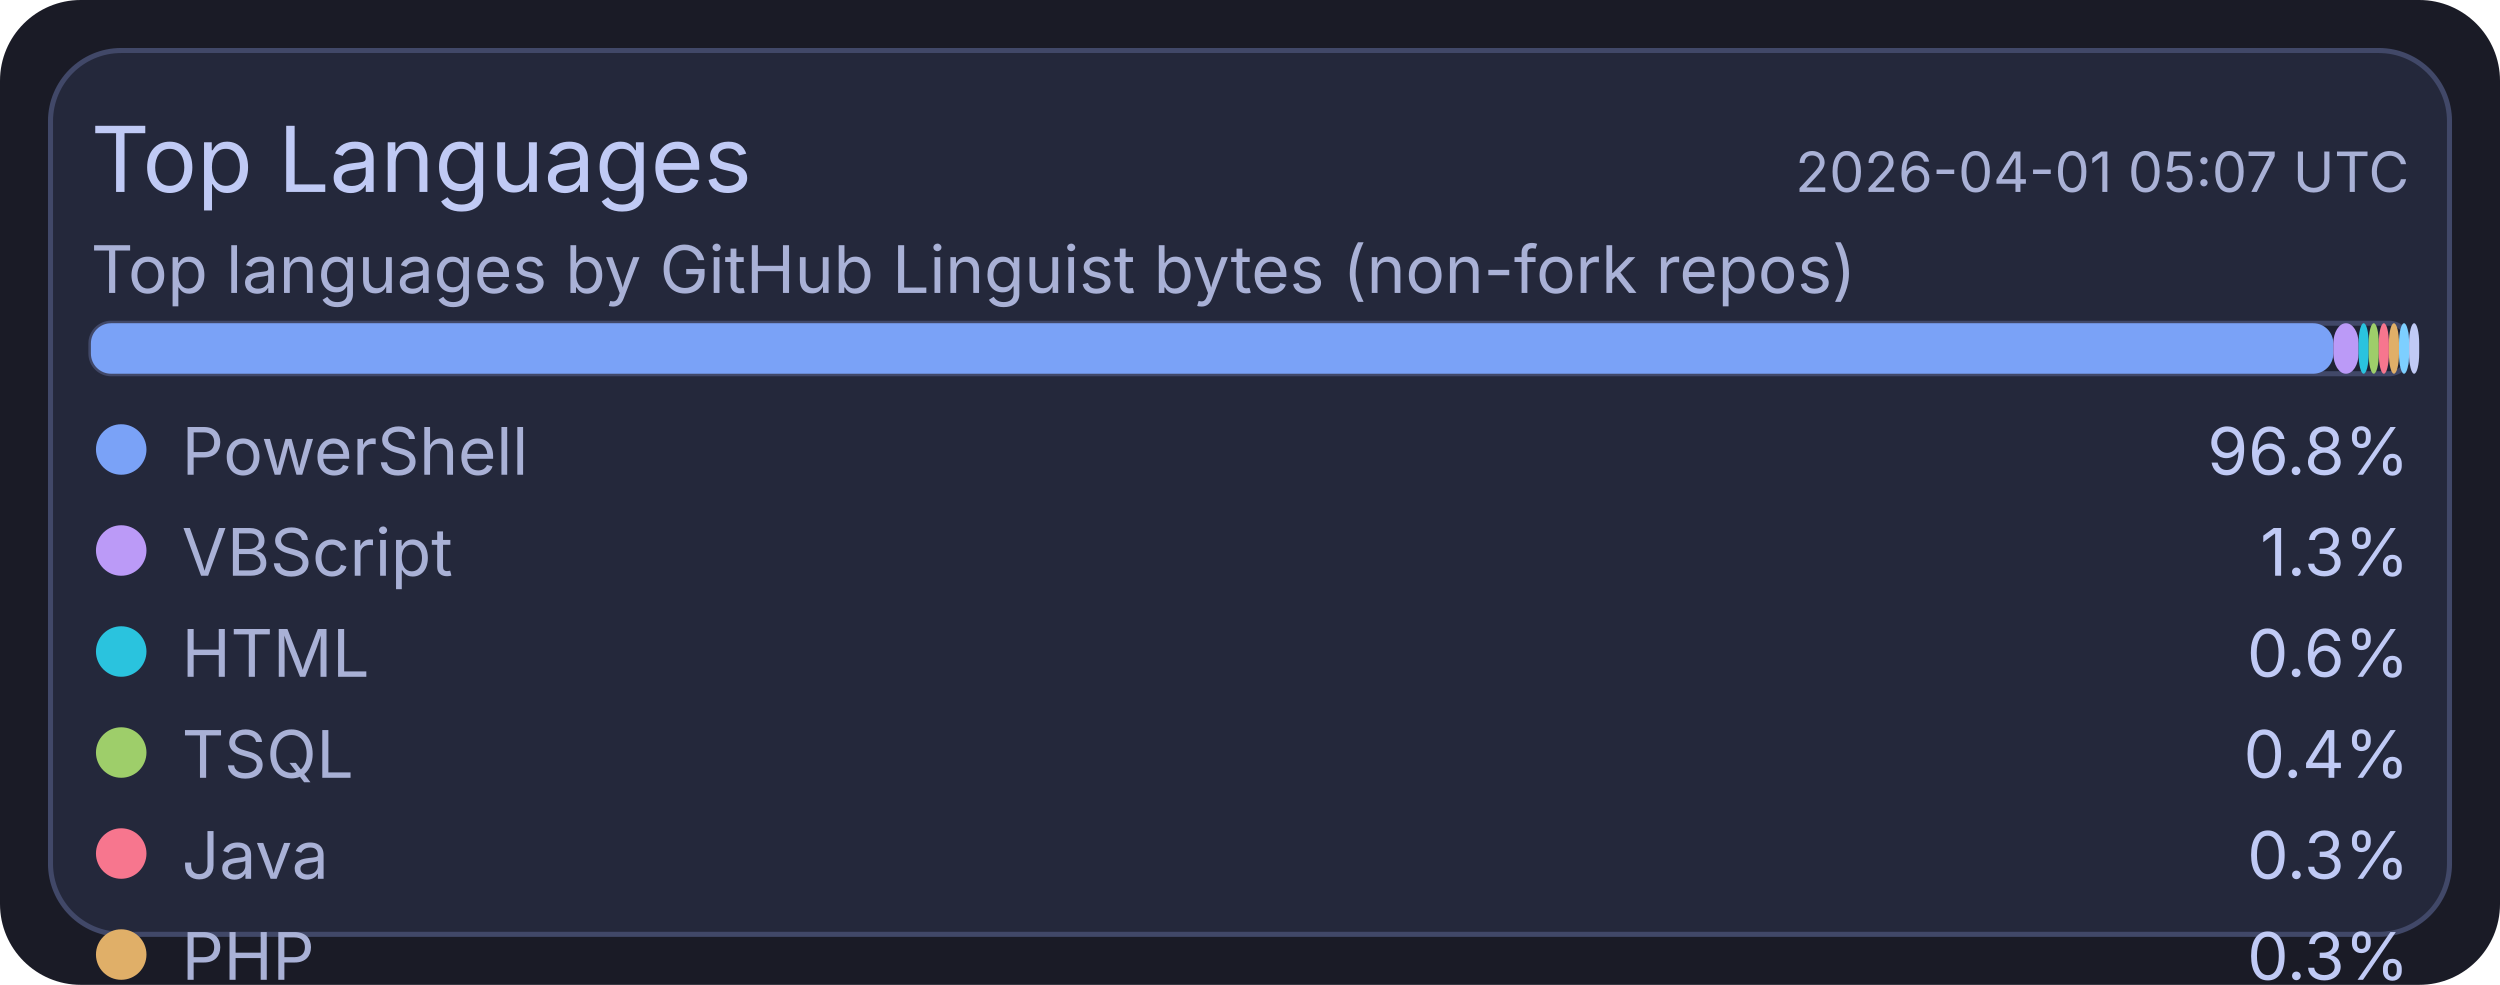
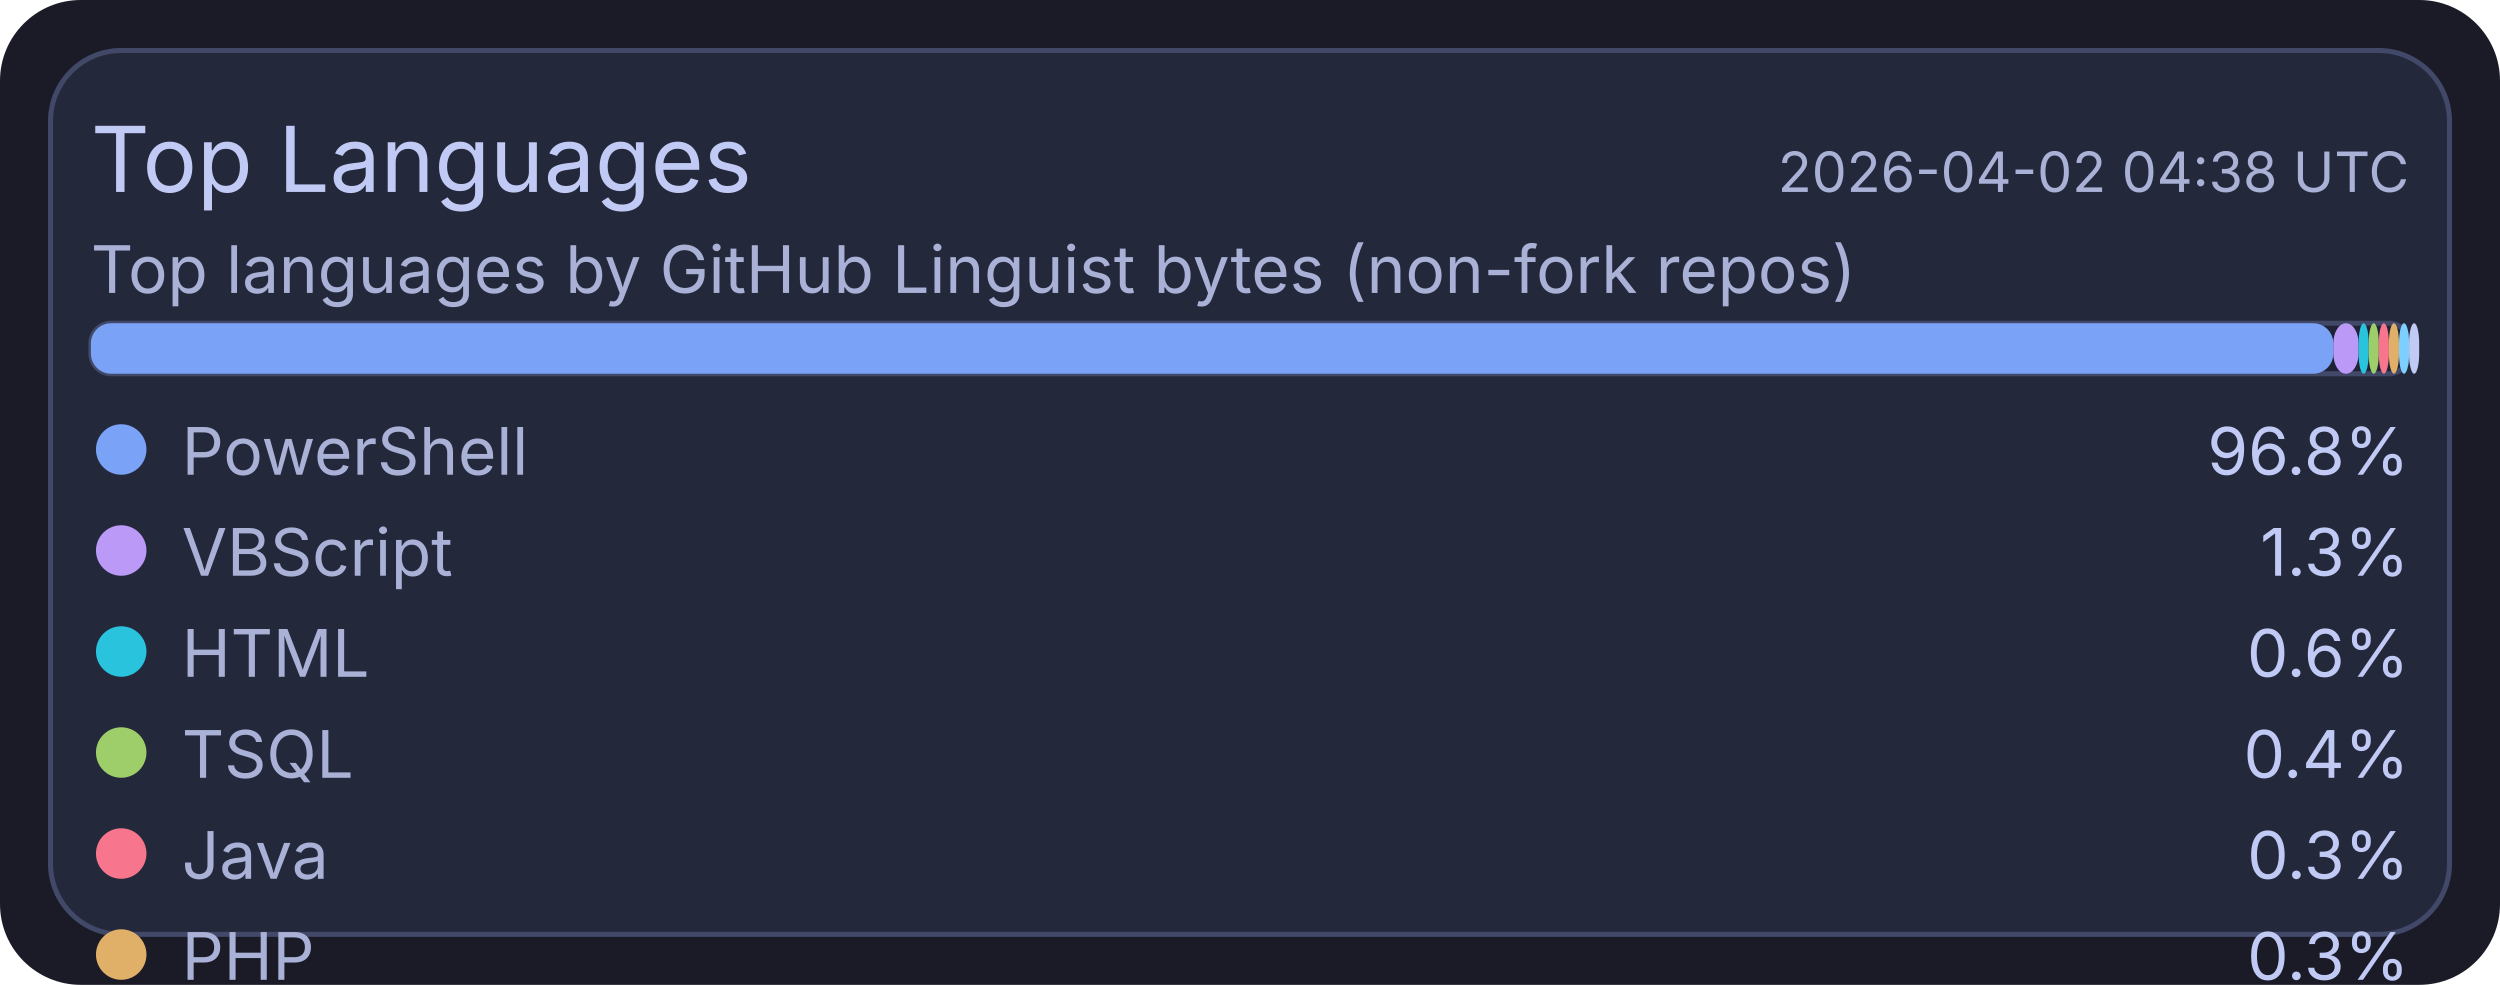
<svg xmlns="http://www.w3.org/2000/svg" width="495" height="195" viewBox="0 0 495 195">
  <rect x="0" y="0" width="495" height="195" rx="16" fill="#1a1b26" />
  <rect x="10" y="10" width="475" height="175" rx="14" fill="#24283b" stroke="#414868" stroke-width="1" />
  <text x="18" y="38" fill="#c0caf5" font-size="18" font-family="ui-sans-serif, system-ui, -apple-system, Segoe UI">Top Languages</text>
-   <text x="477" y="38" text-anchor="end" fill="#a9b1d6" font-size="11" font-family="ui-sans-serif, system-ui, -apple-system, Segoe UI">2026-04-01 05:07 UTC</text>
+   <text x="477" y="38" text-anchor="end" fill="#a9b1d6" font-size="11" font-family="ui-sans-serif, system-ui, -apple-system, Segoe UI">2026-04-02 04:38 UTC</text>
  <text x="18" y="58" fill="#a9b1d6" font-size="13" font-family="ui-sans-serif, system-ui, -apple-system, Segoe UI">Top languages by GitHub Linguist bytes (non-fork repos)</text>
  <rect x="18" y="64" width="459" height="10" rx="4" fill="#1f2335" stroke="#414868" stroke-width="1" />
  <rect x="18" y="64" width="444" height="10" rx="4" fill="#7aa2f7" />
  <rect x="462" y="64" width="5" height="10" rx="4" fill="#bb9af7" />
  <rect x="467" y="64" width="2" height="10" rx="4" fill="#2ac3de" />
  <rect x="469" y="64" width="2" height="10" rx="4" fill="#9ece6a" />
  <rect x="471" y="64" width="2" height="10" rx="4" fill="#f7768e" />
  <rect x="473" y="64" width="2" height="10" rx="4" fill="#e0af68" />
  <rect x="475" y="64" width="2" height="10" rx="4" fill="#7dcfff" />
  <rect x="477" y="64" width="2" height="10" rx="4" fill="#c0caf5" />
  <circle cx="24" cy="89" r="5" fill="#7aa2f7" />
  <text x="36" y="94" fill="#a9b1d6" font-size="13" font-family="ui-sans-serif, system-ui, -apple-system, Segoe UI">PowerShell</text>
  <text x="477" y="94" text-anchor="end" fill="#c0caf5" font-size="13" font-family="ui-sans-serif, system-ui, -apple-system, Segoe UI">96.8%</text>
  <circle cx="24" cy="109" r="5" fill="#bb9af7" />
  <text x="36" y="114" fill="#a9b1d6" font-size="13" font-family="ui-sans-serif, system-ui, -apple-system, Segoe UI">VBScript</text>
  <text x="477" y="114" text-anchor="end" fill="#c0caf5" font-size="13" font-family="ui-sans-serif, system-ui, -apple-system, Segoe UI">1.3%</text>
  <circle cx="24" cy="129" r="5" fill="#2ac3de" />
  <text x="36" y="134" fill="#a9b1d6" font-size="13" font-family="ui-sans-serif, system-ui, -apple-system, Segoe UI">HTML</text>
  <text x="477" y="134" text-anchor="end" fill="#c0caf5" font-size="13" font-family="ui-sans-serif, system-ui, -apple-system, Segoe UI">0.6%</text>
  <circle cx="24" cy="149" r="5" fill="#9ece6a" />
  <text x="36" y="154" fill="#a9b1d6" font-size="13" font-family="ui-sans-serif, system-ui, -apple-system, Segoe UI">TSQL</text>
  <text x="477" y="154" text-anchor="end" fill="#c0caf5" font-size="13" font-family="ui-sans-serif, system-ui, -apple-system, Segoe UI">0.4%</text>
  <circle cx="24" cy="169" r="5" fill="#f7768e" />
  <text x="36" y="174" fill="#a9b1d6" font-size="13" font-family="ui-sans-serif, system-ui, -apple-system, Segoe UI">Java</text>
  <text x="477" y="174" text-anchor="end" fill="#c0caf5" font-size="13" font-family="ui-sans-serif, system-ui, -apple-system, Segoe UI">0.3%</text>
  <circle cx="24" cy="189" r="5" fill="#e0af68" />
  <text x="36" y="194" fill="#a9b1d6" font-size="13" font-family="ui-sans-serif, system-ui, -apple-system, Segoe UI">PHP</text>
  <text x="477" y="194" text-anchor="end" fill="#c0caf5" font-size="13" font-family="ui-sans-serif, system-ui, -apple-system, Segoe UI">0.3%</text>
  <circle cx="24" cy="209" r="5" fill="#7dcfff" />
  <text x="36" y="214" fill="#a9b1d6" font-size="13" font-family="ui-sans-serif, system-ui, -apple-system, Segoe UI">C#</text>
  <text x="477" y="214" text-anchor="end" fill="#c0caf5" font-size="13" font-family="ui-sans-serif, system-ui, -apple-system, Segoe UI">0.2%</text>
  <circle cx="24" cy="229" r="5" fill="#c0caf5" />
  <text x="36" y="234" fill="#a9b1d6" font-size="13" font-family="ui-sans-serif, system-ui, -apple-system, Segoe UI">Python</text>
  <text x="477" y="234" text-anchor="end" fill="#c0caf5" font-size="13" font-family="ui-sans-serif, system-ui, -apple-system, Segoe UI">0.1%</text>
</svg>
